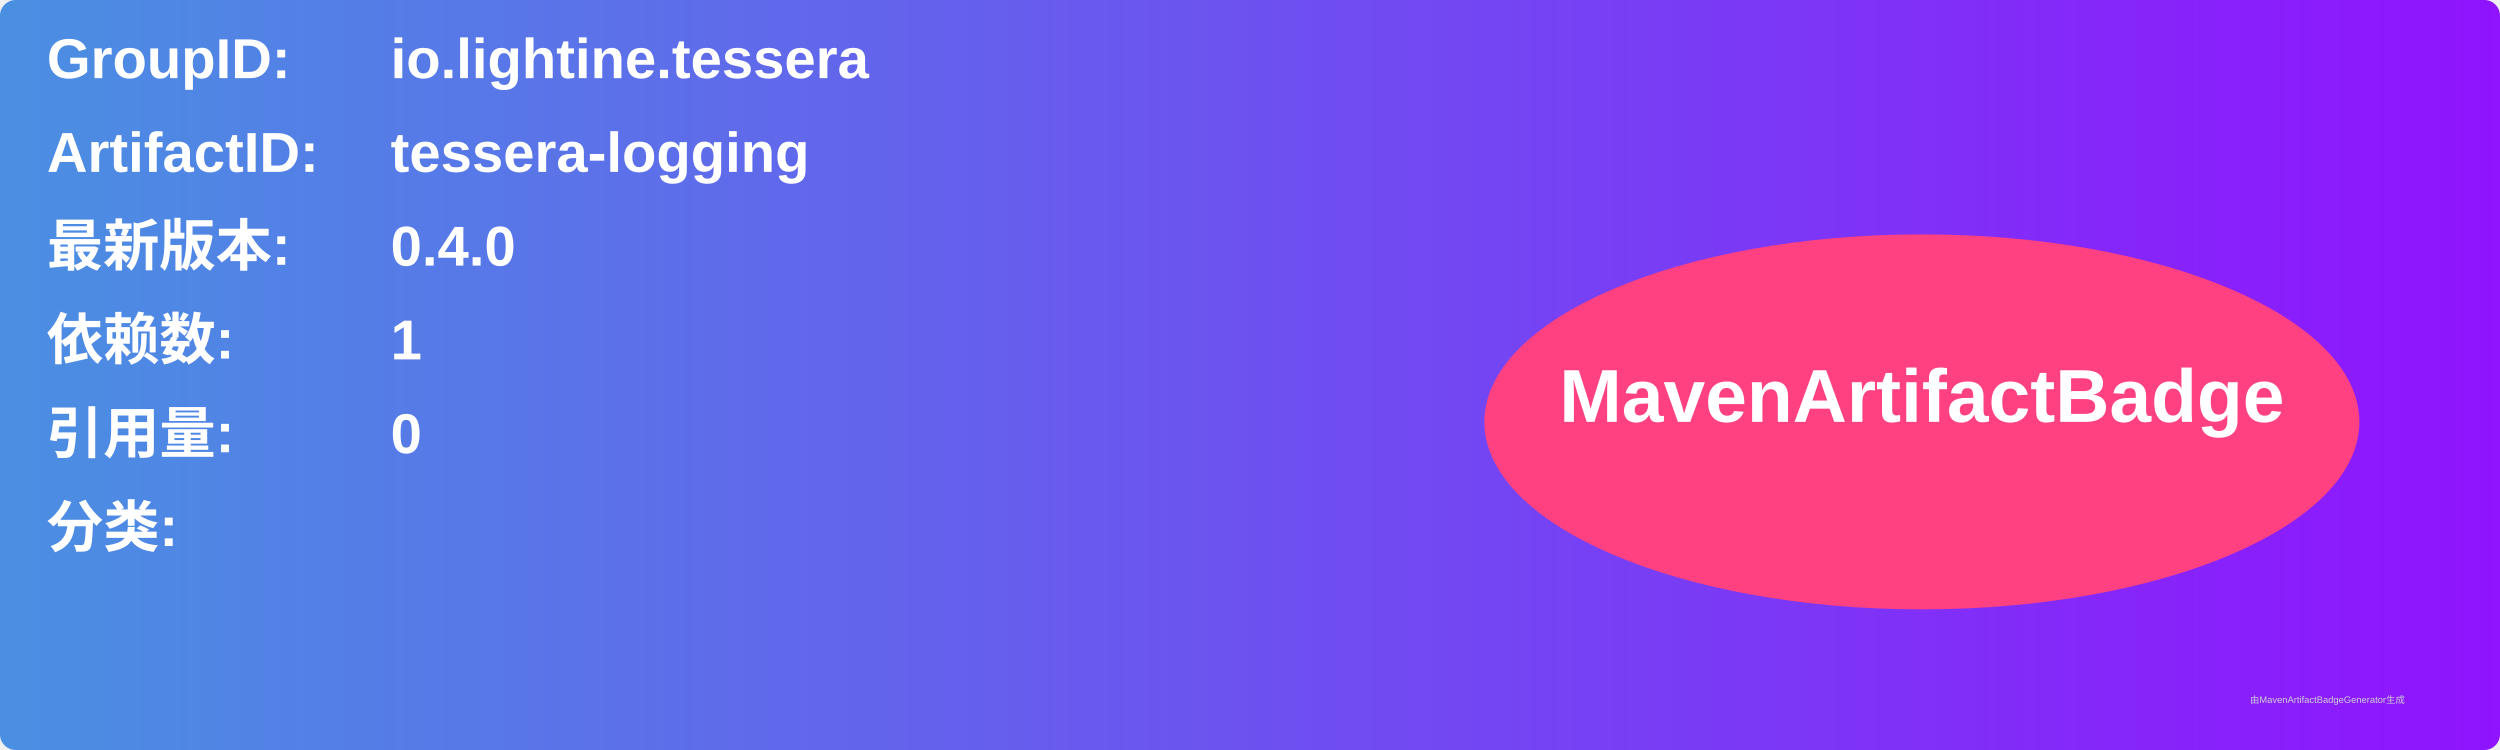
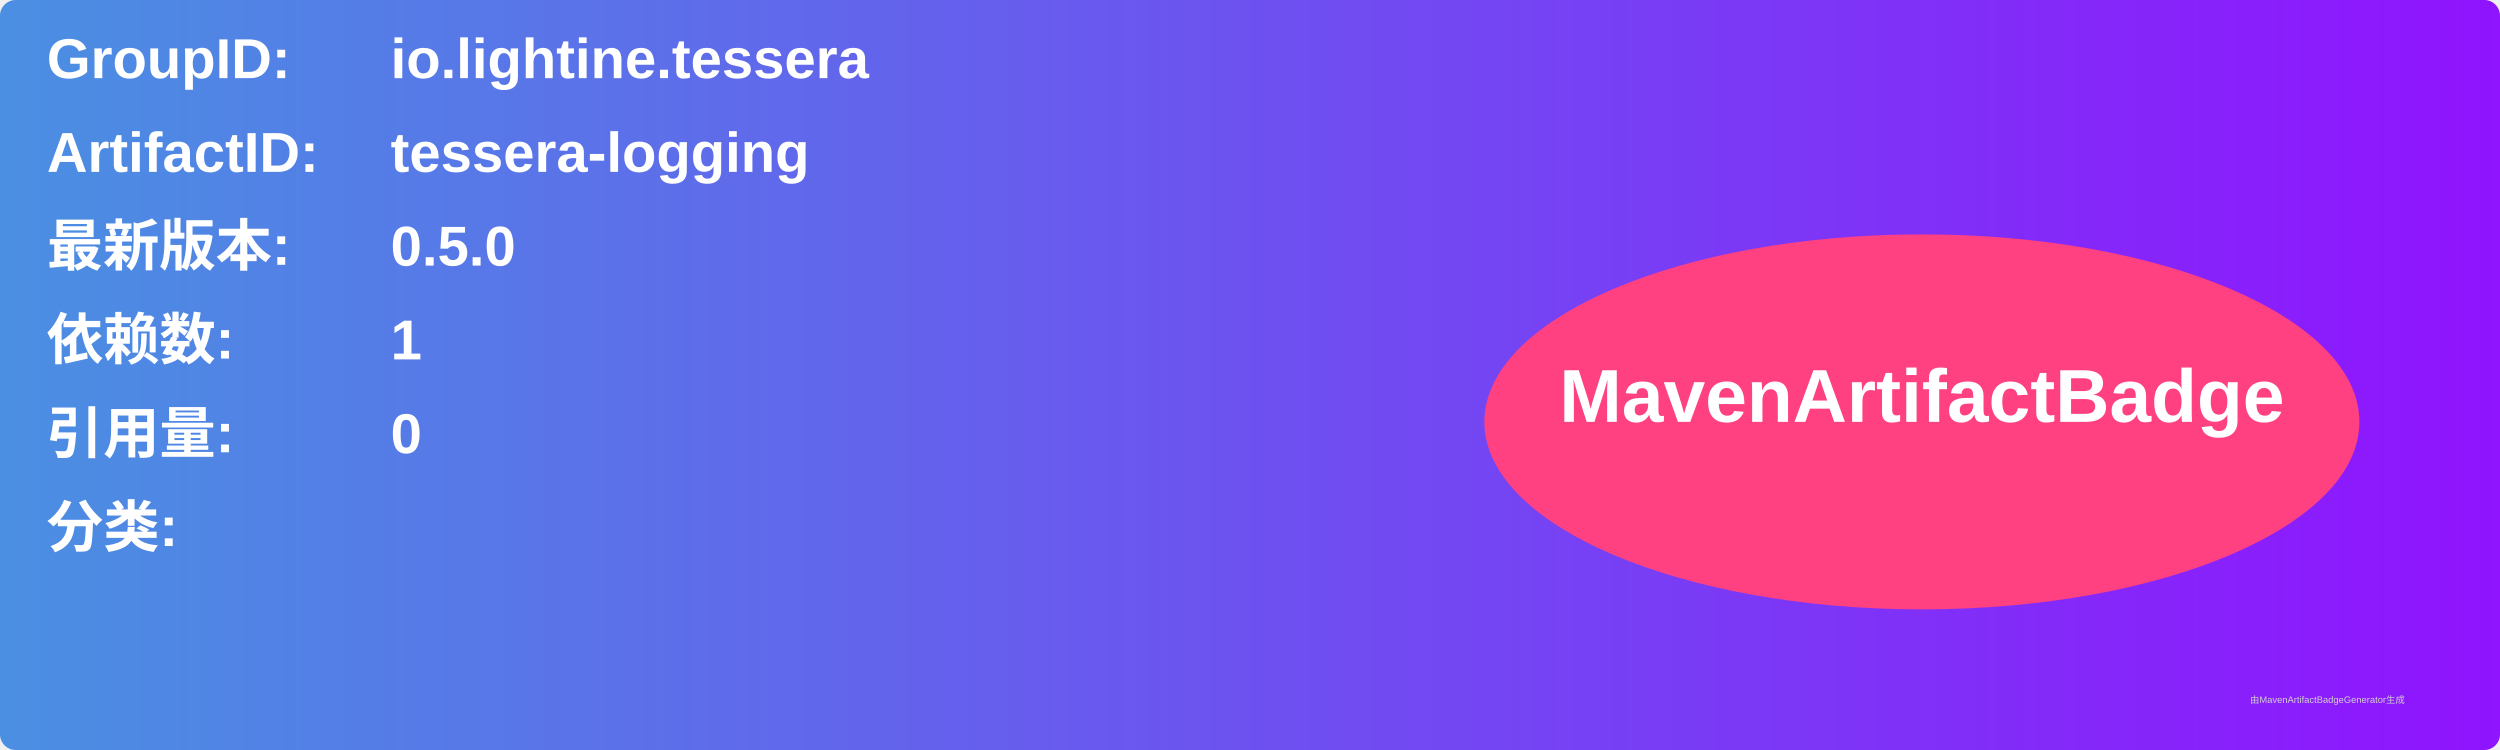
<svg xmlns="http://www.w3.org/2000/svg" width="800" height="240" viewBox="0 0 800 240">
  <linearGradient id="grad" x1="0%" y1="0%" x2="100%" y2="0%">
    <stop offset="0%" stop-color="#4a90e2" />
    <stop offset="100%" stop-color="#9013fe" />
  </linearGradient>
  <rect width="100%" height="100%" rx="5" ry="5" fill="url(#grad)" />
  <g transform="translate(15, 15)">
    <text x="0" y="10" font-family="Arial" font-size="18" fill="white" font-weight="bold" width="260">GroupID:</text>
    <text x="110" y="10" font-family="Arial" font-size="18" fill="white" font-weight="bold" width="460">io.lightine.tessera</text>
    <text x="0" y="40" font-family="Arial" font-size="18" fill="white" font-weight="bold" width="260">ArtifactID:</text>
    <text x="110" y="40" font-family="Arial" font-size="18" fill="white" font-weight="bold" width="460">tessera-logging</text>
    <text x="0" y="70" font-family="Arial" font-size="18" fill="white" font-weight="bold">最新版本:</text>
    <text x="110" y="70" font-family="Arial" font-size="18" fill="white" font-weight="bold">
-       <tspan font-weight="bold">0.4.0</tspan>
+       <tspan font-weight="bold">0.5.0</tspan>
    </text>
    <text x="0" y="100" font-family="Arial" font-size="18" fill="white" font-weight="bold">依赖数: </text>
    <text x="110" y="100" font-family="Arial" font-size="18" fill="white">
      <tspan font-weight="bold">1</tspan>
    </text>
    <text x="0" y="130" font-family="Arial" font-size="18" fill="white" font-weight="bold">引用量: </text>
    <text x="110" y="130" font-family="Arial" font-size="18" fill="white">
      <tspan font-weight="bold">0</tspan>
    </text>
    <text x="0" y="160" font-family="Arial" font-size="18" fill="white" font-weight="bold">分类:</text>
    <text x="10" y="190" font-family="Arial" font-size="10" fill="white">
      <tspan font-weight="bold" />
    </text>
    <ellipse cx="600" cy="120" rx="140" ry="60" fill="#ff4081" />
    <text x="600" y="120" text-anchor="middle" font-family="Arial" font-size="24" fill="white" font-weight="bold">MavenArtifactBadge</text>
  </g>
  <text x="720" y="225" font-family="Arial" font-size="3" fill="#d0d0d0">由MavenArtifactBadgeGenerator生成</text>
</svg>
